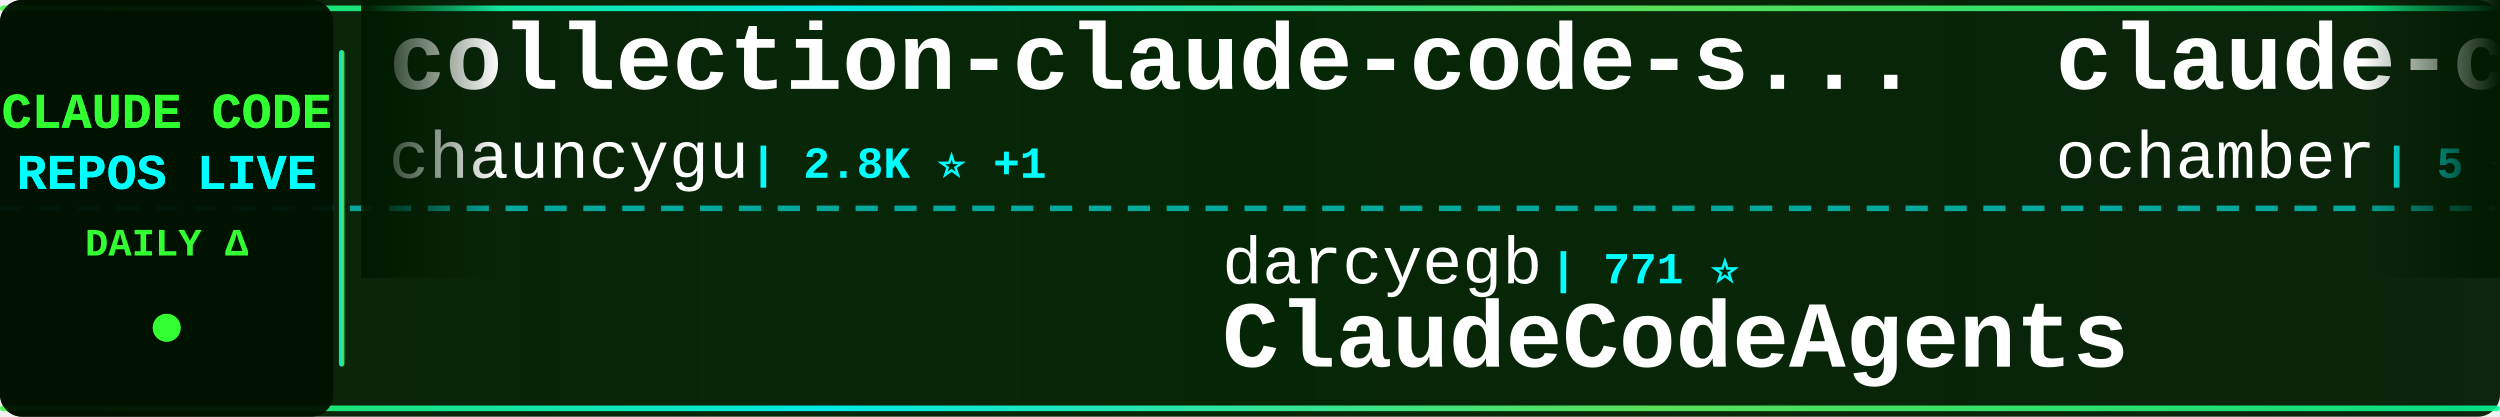
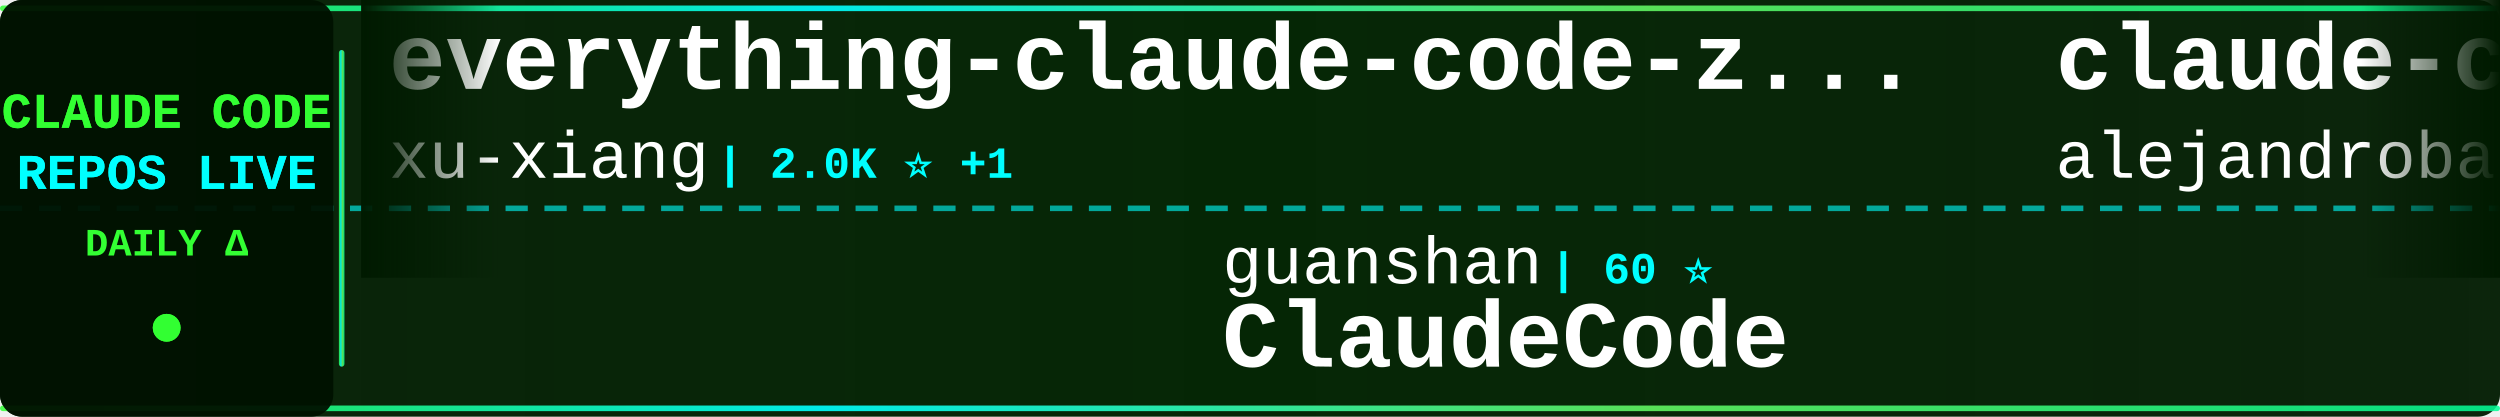
<svg xmlns="http://www.w3.org/2000/svg" width="900" height="150">
  <defs>
    <linearGradient id="tickerBg" x1="0%" y1="0%" x2="100%" y2="0%">
      <stop offset="0%" style="stop-color:#001a00;stop-opacity:0.95" />
      <stop offset="50%" style="stop-color:#002200;stop-opacity:0.98" />
      <stop offset="100%" style="stop-color:#001a00;stop-opacity:0.95" />
    </linearGradient>
    <linearGradient id="borderGrad" x1="0%" y1="0%" x2="100%" y2="0%">
      <stop offset="0%" style="stop-color:#33ff33;stop-opacity:0.85">
        <animate attributeName="stop-opacity" values="0.85;1;0.85" dur="2s" repeatCount="indefinite" />
      </stop>
      <stop offset="33%" style="stop-color:#00ffff;stop-opacity:0.9">
        <animate attributeName="stop-opacity" values="0.9;1;0.9" dur="2.2s" repeatCount="indefinite" />
      </stop>
      <stop offset="66%" style="stop-color:#66ff66;stop-opacity:0.85">
        <animate attributeName="stop-opacity" values="0.85;1;0.85" dur="1.8s" repeatCount="indefinite" />
      </stop>
      <stop offset="100%" style="stop-color:#00ff99;stop-opacity:0.85">
        <animate attributeName="stop-opacity" values="0.85;1;0.85" dur="2s" repeatCount="indefinite" />
      </stop>
    </linearGradient>
    <filter id="textGlow">
      <feGaussianBlur stdDeviation="0.1" result="coloredBlur" />
      <feMerge>
        <feMergeNode in="coloredBlur" />
        <feMergeNode in="SourceGraphic" />
      </feMerge>
    </filter>
    <filter id="metricGlow">
      <feGaussianBlur stdDeviation="0.2" result="coloredBlur" />
      <feMerge>
        <feMergeNode in="coloredBlur" />
        <feMergeNode in="SourceGraphic" />
      </feMerge>
    </filter>
    <linearGradient id="leftFade" x1="0%" y1="0%" x2="100%" y2="0%">
      <stop offset="0%" style="stop-color:#001a00;stop-opacity:1" />
      <stop offset="100%" style="stop-color:#001a00;stop-opacity:0" />
    </linearGradient>
    <linearGradient id="rightFade" x1="0%" y1="0%" x2="100%" y2="0%">
      <stop offset="0%" style="stop-color:#001a00;stop-opacity:0" />
      <stop offset="100%" style="stop-color:#001a00;stop-opacity:1" />
    </linearGradient>
  </defs>
  <rect width="900" height="150" fill="url(#tickerBg)" rx="8" />
  <rect x="0" y="2" width="900" height="2" fill="url(#borderGrad)" rx="1" />
  <rect x="0" y="146" width="900" height="2" fill="url(#borderGrad)" rx="1" />
  <line x1="0" y1="75" x2="900" y2="75" stroke="#00ffff" stroke-width="2" stroke-dasharray="8 6" opacity="0.6" />
  <rect x="0" y="0" width="120" height="150" fill="#001100" opacity="0.95" rx="8" />
  <text x="60" y="46" font-family="'Courier New', monospace" font-size="18" font-weight="bold" fill="#33ff33" text-anchor="middle" filter="url(#textGlow)">
    CLAUDE CODE
  </text>
  <text x="60" y="68" font-family="'Courier New', monospace" font-size="18" font-weight="bold" fill="#00ffff" text-anchor="middle" filter="url(#textGlow)">
    REPOS LIVE
  </text>
  <text x="60" y="92" font-family="'Courier New', monospace" font-size="14" font-weight="bold" fill="#33ff33" text-anchor="middle">
    DAILY Δ
  </text>
  <circle cx="60" cy="118" r="5" fill="#33ff33" filter="url(#metricGlow)">
    <animate attributeName="r" values="4;6;4" dur="1.5s" repeatCount="indefinite" />
    <animate attributeName="opacity" values="0.6;1;0.6" dur="1.5s" repeatCount="indefinite" />
  </circle>
  <rect x="122" y="18" width="2" height="114" fill="url(#borderGrad)" rx="1" />
  <clipPath id="tickerClip">
    <rect x="130" y="0" width="770" height="150" />
  </clipPath>
  <g clip-path="url(#tickerClip)">
    <g id="tickerItems">
      <animateTransform attributeName="transform" attributeType="XML" type="translate" from="0 0" to="-3000 0" dur="54s" repeatCount="indefinite" />
      <g transform="translate(0, 0)">
-         <text x="140" y="32" font-family="'Courier New', monospace" font-size="34" font-weight="bold" fill="#ffffff">collection-claude-code-s...</text>
-         <text x="140" y="64" font-family="'Courier New', monospace" font-size="24" font-weight="normal" fill="#ffffff" opacity="1.0">chauncygu</text>
-         <text x="270" y="64" font-family="'Courier New', monospace" font-size="16" font-weight="bold" fill="#00ffff"> | 2.8K ⭐ +1</text>
+         <text x="140" y="32" font-family="'Courier New', monospace" font-size="34" font-weight="bold" fill="#ffffff">everything-claude-code-z...</text>
+         <text x="140" y="64" font-family="'Courier New', monospace" font-size="24" font-weight="normal" fill="#ffffff" opacity="1.0">xu-xiang</text>
+         <text x="258" y="64" font-family="'Courier New', monospace" font-size="16" font-weight="bold" fill="#00ffff"> | 2.0K ⭐ +1</text>
      </g>
      <g transform="translate(300, 0)">
-         <text x="140" y="102" font-family="'Courier New', monospace" font-size="24" font-weight="normal" fill="#ffffff" opacity="1.0">darcyegb</text>
-         <text x="258" y="102" font-family="'Courier New', monospace" font-size="16" font-weight="bold" fill="#00ffff"> | 771 ⭐</text>
-         <text x="140" y="132" font-family="'Courier New', monospace" font-size="34" font-weight="bold" fill="#ffffff">ClaudeCodeAgents</text>
+         <text x="140" y="102" font-family="'Courier New', monospace" font-size="24" font-weight="normal" fill="#ffffff" opacity="1.0">guanshan</text>
+         <text x="258" y="102" font-family="'Courier New', monospace" font-size="16" font-weight="bold" fill="#00ffff"> | 60 ⭐</text>
+         <text x="140" y="132" font-family="'Courier New', monospace" font-size="34" font-weight="bold" fill="#ffffff">ClaudeCode</text>
      </g>
      <g transform="translate(600, 0)">
-         <text x="140" y="32" font-family="'Courier New', monospace" font-size="34" font-weight="bold" fill="#ffffff">claude-code</text>
-         <text x="140" y="64" font-family="'Courier New', monospace" font-size="24" font-weight="normal" fill="#ffffff" opacity="1.0">ochamber</text>
-         <text x="258" y="64" font-family="'Courier New', monospace" font-size="16" font-weight="bold" fill="#00ffff"> | 5 ⭐</text>
+         <text x="140" y="32" font-family="'Courier New', monospace" font-size="34" font-weight="bold" fill="#ffffff">claude-code-from-source</text>
+         <text x="140" y="64" font-family="'Courier New', monospace" font-size="24" font-weight="normal" fill="#ffffff" opacity="1.0">alejandrobalderas</text>
+         <text x="366" y="64" font-family="'Courier New', monospace" font-size="16" font-weight="bold" fill="#00ffff"> | 3.0K ⭐ +2</text>
      </g>
      <g transform="translate(900, 0)">
-         <text x="140" y="102" font-family="'Courier New', monospace" font-size="24" font-weight="normal" fill="#ffffff" opacity="1.0">pengchengneo</text>
-         <text x="306" y="102" font-family="'Courier New', monospace" font-size="16" font-weight="bold" fill="#00ffff"> | 1.8K ⭐ -1</text>
-         <text x="140" y="132" font-family="'Courier New', monospace" font-size="34" font-weight="bold" fill="#ffffff">Claude-Code</text>
+         <text x="140" y="102" font-family="'Courier New', monospace" font-size="24" font-weight="normal" fill="#ffffff" opacity="1.0">anthropics</text>
+         <text x="282" y="102" font-family="'Courier New', monospace" font-size="16" font-weight="bold" fill="#00ffff"> | 149.6K ⭐ +111</text>
+         <text x="140" y="132" font-family="'Courier New', monospace" font-size="34" font-weight="bold" fill="#ffffff">claude-code</text>
      </g>
      <g transform="translate(1200, 0)">
-         <text x="140" y="32" font-family="'Courier New', monospace" font-size="34" font-weight="bold" fill="#ffffff">ClaudeCode</text>
-         <text x="140" y="64" font-family="'Courier New', monospace" font-size="24" font-weight="normal" fill="#ffffff" opacity="1.0">guanshan</text>
-         <text x="258" y="64" font-family="'Courier New', monospace" font-size="16" font-weight="bold" fill="#00ffff"> | 60 ⭐</text>
+         <text x="140" y="32" font-family="'Courier New', monospace" font-size="34" font-weight="bold" fill="#ffffff">claude-code-source</text>
+         <text x="140" y="64" font-family="'Courier New', monospace" font-size="24" font-weight="normal" fill="#ffffff" opacity="1.0">AprilNEA</text>
+         <text x="258" y="64" font-family="'Courier New', monospace" font-size="16" font-weight="bold" fill="#00ffff"> | 393 ⭐</text>
      </g>
      <g transform="translate(1500, 0)">
-         <text x="140" y="102" font-family="'Courier New', monospace" font-size="24" font-weight="normal" fill="#ffffff" opacity="1.0">FlorianBruniaux</text>
-         <text x="342" y="102" font-family="'Courier New', monospace" font-size="16" font-weight="bold" fill="#00ffff"> | 6.1K ⭐ +6</text>
-         <text x="140" y="132" font-family="'Courier New', monospace" font-size="34" font-weight="bold" fill="#ffffff">claude-code-ultimate-gui...</text>
+         <text x="140" y="102" font-family="'Courier New', monospace" font-size="24" font-weight="normal" fill="#ffffff" opacity="1.0">wanshuiyin</text>
+         <text x="282" y="102" font-family="'Courier New', monospace" font-size="16" font-weight="bold" fill="#00ffff"> | 17.1K ⭐ +40</text>
+         <text x="140" y="132" font-family="'Courier New', monospace" font-size="34" font-weight="bold" fill="#ffffff">Auto-claude-code-researc...</text>
      </g>
      <g transform="translate(1800, 0)">
-         <text x="140" y="32" font-family="'Courier New', monospace" font-size="34" font-weight="bold" fill="#ffffff">claude-code</text>
-         <text x="140" y="64" font-family="'Courier New', monospace" font-size="24" font-weight="normal" fill="#ffffff" opacity="1.0">Onewon</text>
-         <text x="234" y="64" font-family="'Courier New', monospace" font-size="16" font-weight="bold" fill="#00ffff"> | 182 ⭐</text>
+         <text x="140" y="32" font-family="'Courier New', monospace" font-size="34" font-weight="bold" fill="#ffffff">edmunds-claude-code</text>
+         <text x="140" y="64" font-family="'Courier New', monospace" font-size="24" font-weight="normal" fill="#ffffff" opacity="1.0">edmund-io</text>
+         <text x="270" y="64" font-family="'Courier New', monospace" font-size="16" font-weight="bold" fill="#00ffff"> | 1.5K ⭐</text>
      </g>
      <g transform="translate(2100, 0)">
-         <text x="140" y="102" font-family="'Courier New', monospace" font-size="24" font-weight="normal" fill="#ffffff" opacity="1.0">shanraisshan</text>
-         <text x="306" y="102" font-family="'Courier New', monospace" font-size="16" font-weight="bold" fill="#00ffff"> | 67.1K ⭐ +58</text>
-         <text x="140" y="132" font-family="'Courier New', monospace" font-size="34" font-weight="bold" fill="#ffffff">claude-code-best-practic...</text>
+         <text x="140" y="102" font-family="'Courier New', monospace" font-size="24" font-weight="normal" fill="#ffffff" opacity="1.0">lowcortisolprogrammer</text>
+         <text x="414" y="102" font-family="'Courier New', monospace" font-size="16" font-weight="bold" fill="#00ffff"> | 171 ⭐</text>
+         <text x="140" y="132" font-family="'Courier New', monospace" font-size="34" font-weight="bold" fill="#ffffff">claude-code</text>
      </g>
      <g transform="translate(2400, 0)">
-         <text x="140" y="32" font-family="'Courier New', monospace" font-size="34" font-weight="bold" fill="#ffffff">Auto-claude-code-researc...</text>
-         <text x="140" y="64" font-family="'Courier New', monospace" font-size="24" font-weight="normal" fill="#ffffff" opacity="1.0">wanshuiyin</text>
-         <text x="282" y="64" font-family="'Courier New', monospace" font-size="16" font-weight="bold" fill="#00ffff"> | 17.0K ⭐ +56</text>
+         <text x="140" y="32" font-family="'Courier New', monospace" font-size="34" font-weight="bold" fill="#ffffff">claude-code</text>
+         <text x="140" y="64" font-family="'Courier New', monospace" font-size="24" font-weight="normal" fill="#ffffff" opacity="1.0">RishabhK103</text>
+         <text x="294" y="64" font-family="'Courier New', monospace" font-size="16" font-weight="bold" fill="#00ffff"> | 107 ⭐</text>
      </g>
      <g transform="translate(2700, 0)">
-         <text x="140" y="102" font-family="'Courier New', monospace" font-size="24" font-weight="normal" fill="#ffffff" opacity="1.0">liuup</text>
-         <text x="222" y="102" font-family="'Courier New', monospace" font-size="16" font-weight="bold" fill="#00ffff"> | 4.0K ⭐ +1</text>
-         <text x="140" y="132" font-family="'Courier New', monospace" font-size="34" font-weight="bold" fill="#ffffff">claude-code-analysis</text>
+         <text x="140" y="102" font-family="'Courier New', monospace" font-size="24" font-weight="normal" fill="#ffffff" opacity="1.0">isboyjc</text>
+         <text x="246" y="102" font-family="'Courier New', monospace" font-size="16" font-weight="bold" fill="#00ffff"> | 161 ⭐</text>
+         <text x="140" y="132" font-family="'Courier New', monospace" font-size="34" font-weight="bold" fill="#ffffff">claude-code</text>
      </g>
      <g transform="translate(3000, 0)">
-         <text x="140" y="32" font-family="'Courier New', monospace" font-size="34" font-weight="bold" fill="#ffffff">collection-claude-code-s...</text>
-         <text x="140" y="64" font-family="'Courier New', monospace" font-size="24" font-weight="normal" fill="#ffffff" opacity="1.0">chauncygu</text>
-         <text x="270" y="64" font-family="'Courier New', monospace" font-size="16" font-weight="bold" fill="#00ffff"> | 2.8K ⭐ +1</text>
+         <text x="140" y="32" font-family="'Courier New', monospace" font-size="34" font-weight="bold" fill="#ffffff">everything-claude-code-z...</text>
+         <text x="140" y="64" font-family="'Courier New', monospace" font-size="24" font-weight="normal" fill="#ffffff" opacity="1.0">xu-xiang</text>
+         <text x="258" y="64" font-family="'Courier New', monospace" font-size="16" font-weight="bold" fill="#00ffff"> | 2.0K ⭐ +1</text>
      </g>
      <g transform="translate(3300, 0)">
-         <text x="140" y="102" font-family="'Courier New', monospace" font-size="24" font-weight="normal" fill="#ffffff" opacity="1.0">darcyegb</text>
-         <text x="258" y="102" font-family="'Courier New', monospace" font-size="16" font-weight="bold" fill="#00ffff"> | 771 ⭐</text>
-         <text x="140" y="132" font-family="'Courier New', monospace" font-size="34" font-weight="bold" fill="#ffffff">ClaudeCodeAgents</text>
+         <text x="140" y="102" font-family="'Courier New', monospace" font-size="24" font-weight="normal" fill="#ffffff" opacity="1.0">guanshan</text>
+         <text x="258" y="102" font-family="'Courier New', monospace" font-size="16" font-weight="bold" fill="#00ffff"> | 60 ⭐</text>
+         <text x="140" y="132" font-family="'Courier New', monospace" font-size="34" font-weight="bold" fill="#ffffff">ClaudeCode</text>
      </g>
      <g transform="translate(3600, 0)">
-         <text x="140" y="32" font-family="'Courier New', monospace" font-size="34" font-weight="bold" fill="#ffffff">claude-code</text>
-         <text x="140" y="64" font-family="'Courier New', monospace" font-size="24" font-weight="normal" fill="#ffffff" opacity="1.0">ochamber</text>
-         <text x="258" y="64" font-family="'Courier New', monospace" font-size="16" font-weight="bold" fill="#00ffff"> | 5 ⭐</text>
+         <text x="140" y="32" font-family="'Courier New', monospace" font-size="34" font-weight="bold" fill="#ffffff">claude-code-from-source</text>
+         <text x="140" y="64" font-family="'Courier New', monospace" font-size="24" font-weight="normal" fill="#ffffff" opacity="1.0">alejandrobalderas</text>
+         <text x="366" y="64" font-family="'Courier New', monospace" font-size="16" font-weight="bold" fill="#00ffff"> | 3.0K ⭐ +2</text>
      </g>
      <g transform="translate(3900, 0)">
-         <text x="140" y="102" font-family="'Courier New', monospace" font-size="24" font-weight="normal" fill="#ffffff" opacity="1.0">pengchengneo</text>
-         <text x="306" y="102" font-family="'Courier New', monospace" font-size="16" font-weight="bold" fill="#00ffff"> | 1.8K ⭐ -1</text>
-         <text x="140" y="132" font-family="'Courier New', monospace" font-size="34" font-weight="bold" fill="#ffffff">Claude-Code</text>
+         <text x="140" y="102" font-family="'Courier New', monospace" font-size="24" font-weight="normal" fill="#ffffff" opacity="1.0">anthropics</text>
+         <text x="282" y="102" font-family="'Courier New', monospace" font-size="16" font-weight="bold" fill="#00ffff"> | 149.6K ⭐ +111</text>
+         <text x="140" y="132" font-family="'Courier New', monospace" font-size="34" font-weight="bold" fill="#ffffff">claude-code</text>
      </g>
    </g>
  </g>
  <rect x="130" y="0" width="50" height="100" fill="url(#leftFade)" />
  <rect x="850" y="0" width="50" height="100" fill="url(#rightFade)" />
</svg>
